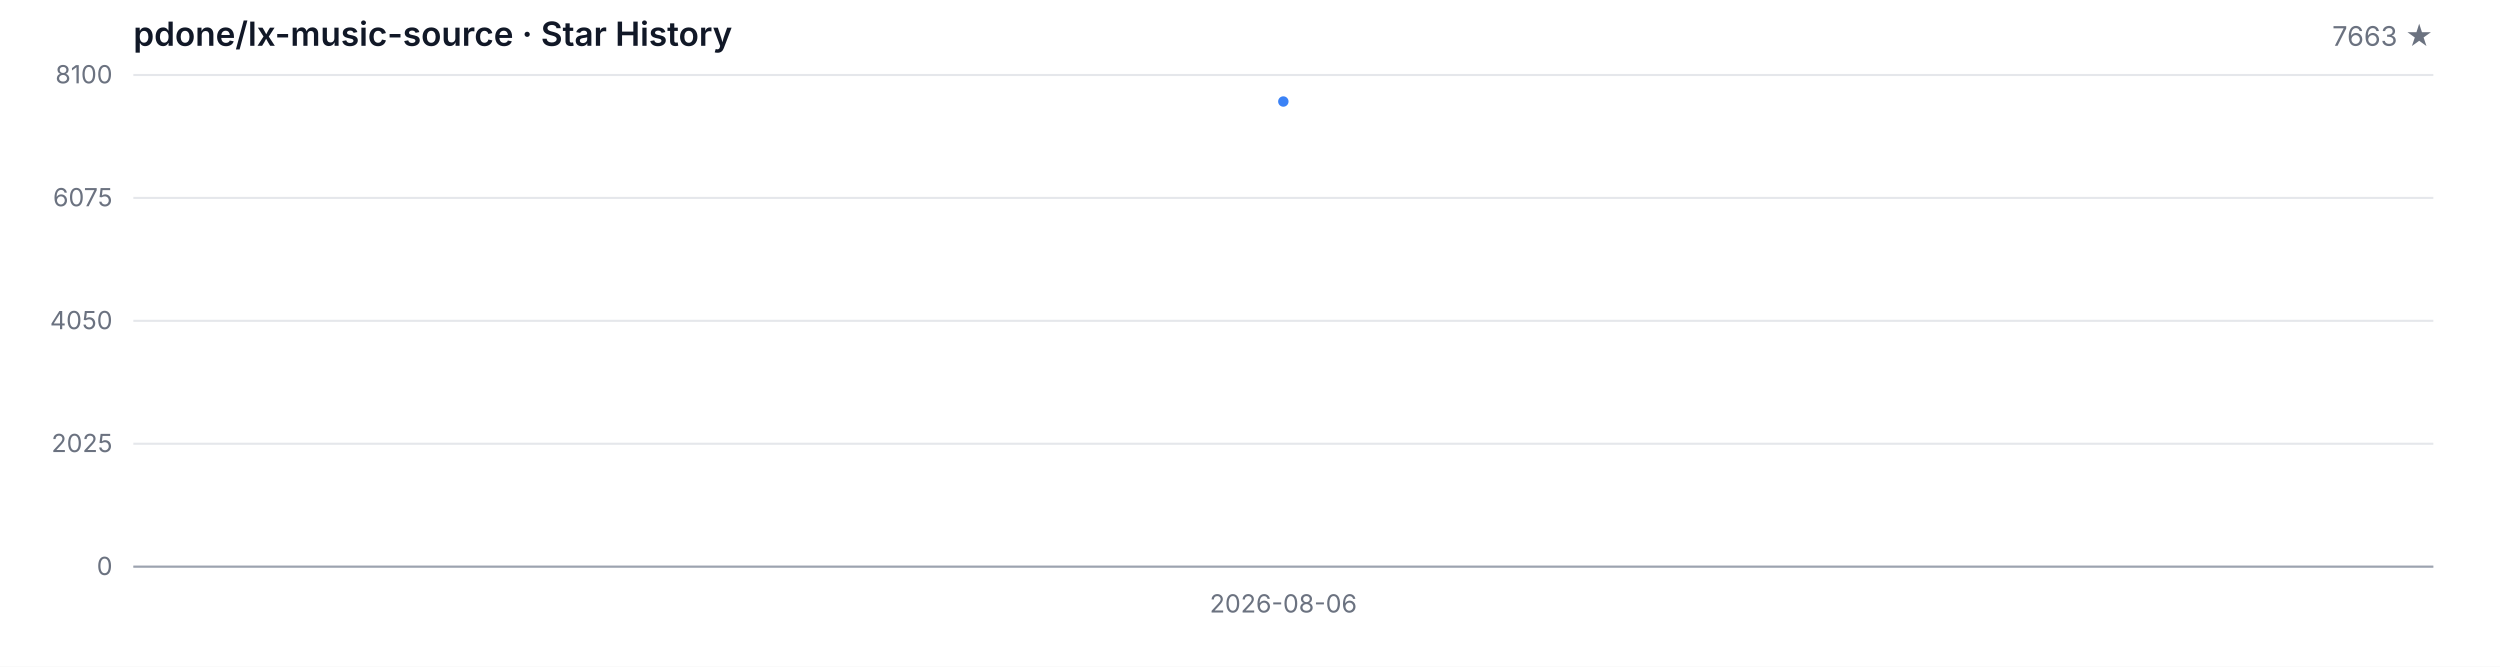
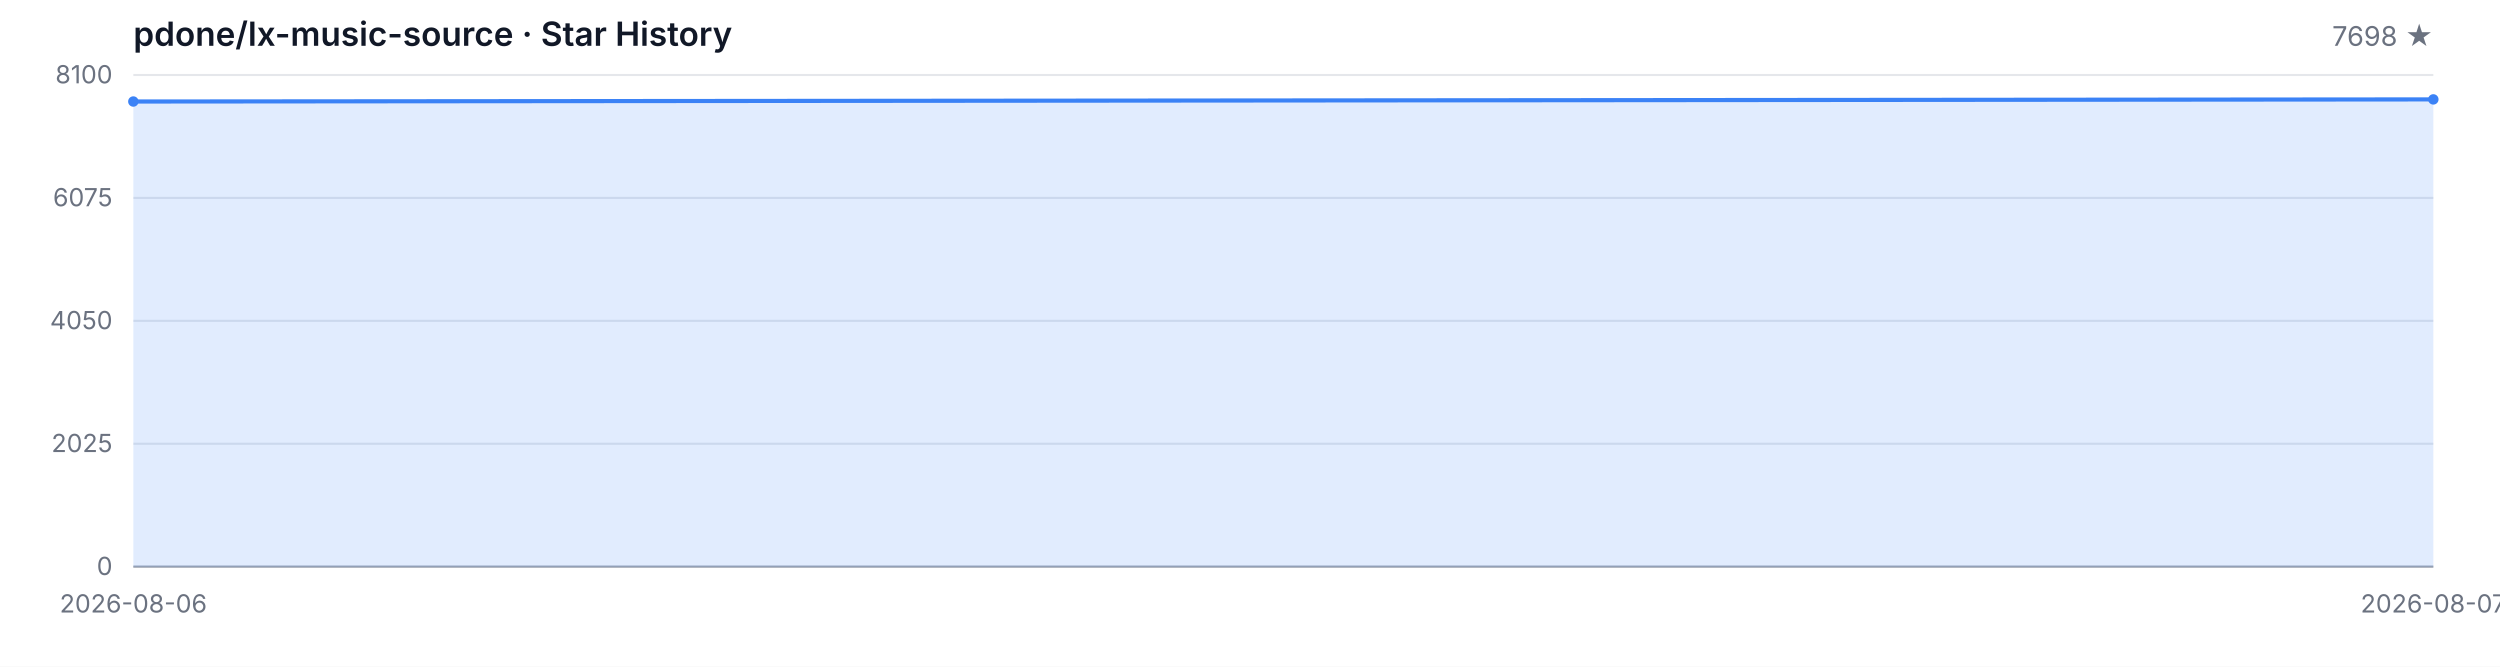
<svg xmlns="http://www.w3.org/2000/svg" width="1200" height="320" viewBox="0 0 1200 320" role="img" aria-label="Star History">
  <style>
  .bg { fill: #ffffff; }
  .grid { stroke: #e5e7eb; stroke-width: 1; }
  .axis { stroke: #9ca3af; stroke-width: 1; }
  .area { fill: rgba(59, 130, 246, 0.15); }
  .line { fill: none; stroke: #3b82f6; stroke-width: 2; stroke-linejoin: round; stroke-linecap: round; }
  .dot { fill: #3b82f6; }
  .tlabel { fill: #6b7280; font-family: -apple-system, BlinkMacSystemFont, 'Segoe UI', sans-serif; font-size: 12px; }
  .title { fill: #111827; font-family: -apple-system, BlinkMacSystemFont, 'Segoe UI', sans-serif; font-size: 16px; font-weight: 600; }
  .subtitle { fill: #6b7280; font-family: -apple-system, BlinkMacSystemFont, 'Segoe UI', sans-serif; font-size: 13px; }
  @media (prefers-color-scheme: dark) {
    .bg { fill: #0d1117; }
    .grid { stroke: #21262d; }
    .axis { stroke: #484f58; }
    .area { fill: rgba(58, 132, 255, 0.18); }
    .line { stroke: #58a6ff; }
    .dot { fill: #58a6ff; }
    .tlabel { fill: #8b949e; }
    .title { fill: #c9d1d9; }
    .subtitle { fill: #8b949e; }
  }
</style>
  <rect class="bg" width="1200" height="320" />
  <text class="title" x="64" y="22">pdone/lx-music-source · Star History</text>
-   <text class="subtitle" x="1168" y="22" text-anchor="end">7663 ★</text>
+   <text class="subtitle" x="1168" y="22" text-anchor="end">7698 ★</text>
  <line class="grid" x1="64" y1="272.00" x2="1168" y2="272.00" />
  <line class="grid" x1="64" y1="213.00" x2="1168" y2="213.00" />
  <line class="grid" x1="64" y1="154.00" x2="1168" y2="154.00" />
  <line class="grid" x1="64" y1="95.00" x2="1168" y2="95.00" />
  <line class="grid" x1="64" y1="36.00" x2="1168" y2="36.00" />
  <text class="tlabel" x="54" y="276.00" text-anchor="end">0</text>
  <text class="tlabel" x="54" y="217.00" text-anchor="end">2025</text>
  <text class="tlabel" x="54" y="158.00" text-anchor="end">4050</text>
  <text class="tlabel" x="54" y="99.00" text-anchor="end">6075</text>
  <text class="tlabel" x="54" y="40.00" text-anchor="end">8100</text>
  <line class="axis" x1="64" y1="272" x2="1168" y2="272" />
-   <path class="area" d="M 616.00 272.00 L 616.00 48.73 L 616.00 272.00 Z" />
-   <path class="line" d="M 616.00 48.73" />
-   <circle class="dot" cx="616.00" cy="48.73" r="2.5" />
-   <text class="tlabel" x="616.00" y="294" text-anchor="middle">2026-08-06</text>
+   <path class="area" d="M 64.00 272.00 L 64.00 48.73 L 1168.00 47.71 L 1168.00 272.00 Z" />
+   <path class="line" d="M 64.00 48.73 L 1168.00 47.71" />
+   <circle class="dot" cx="64.00" cy="48.73" r="2.5" />
+   <circle class="dot" cx="1168.00" cy="47.71" r="2.5" />
+   <text class="tlabel" x="64.00" y="294" text-anchor="middle">2026-08-06</text>
+   <text class="tlabel" x="1168.00" y="294" text-anchor="middle">2026-08-07</text>
</svg>
